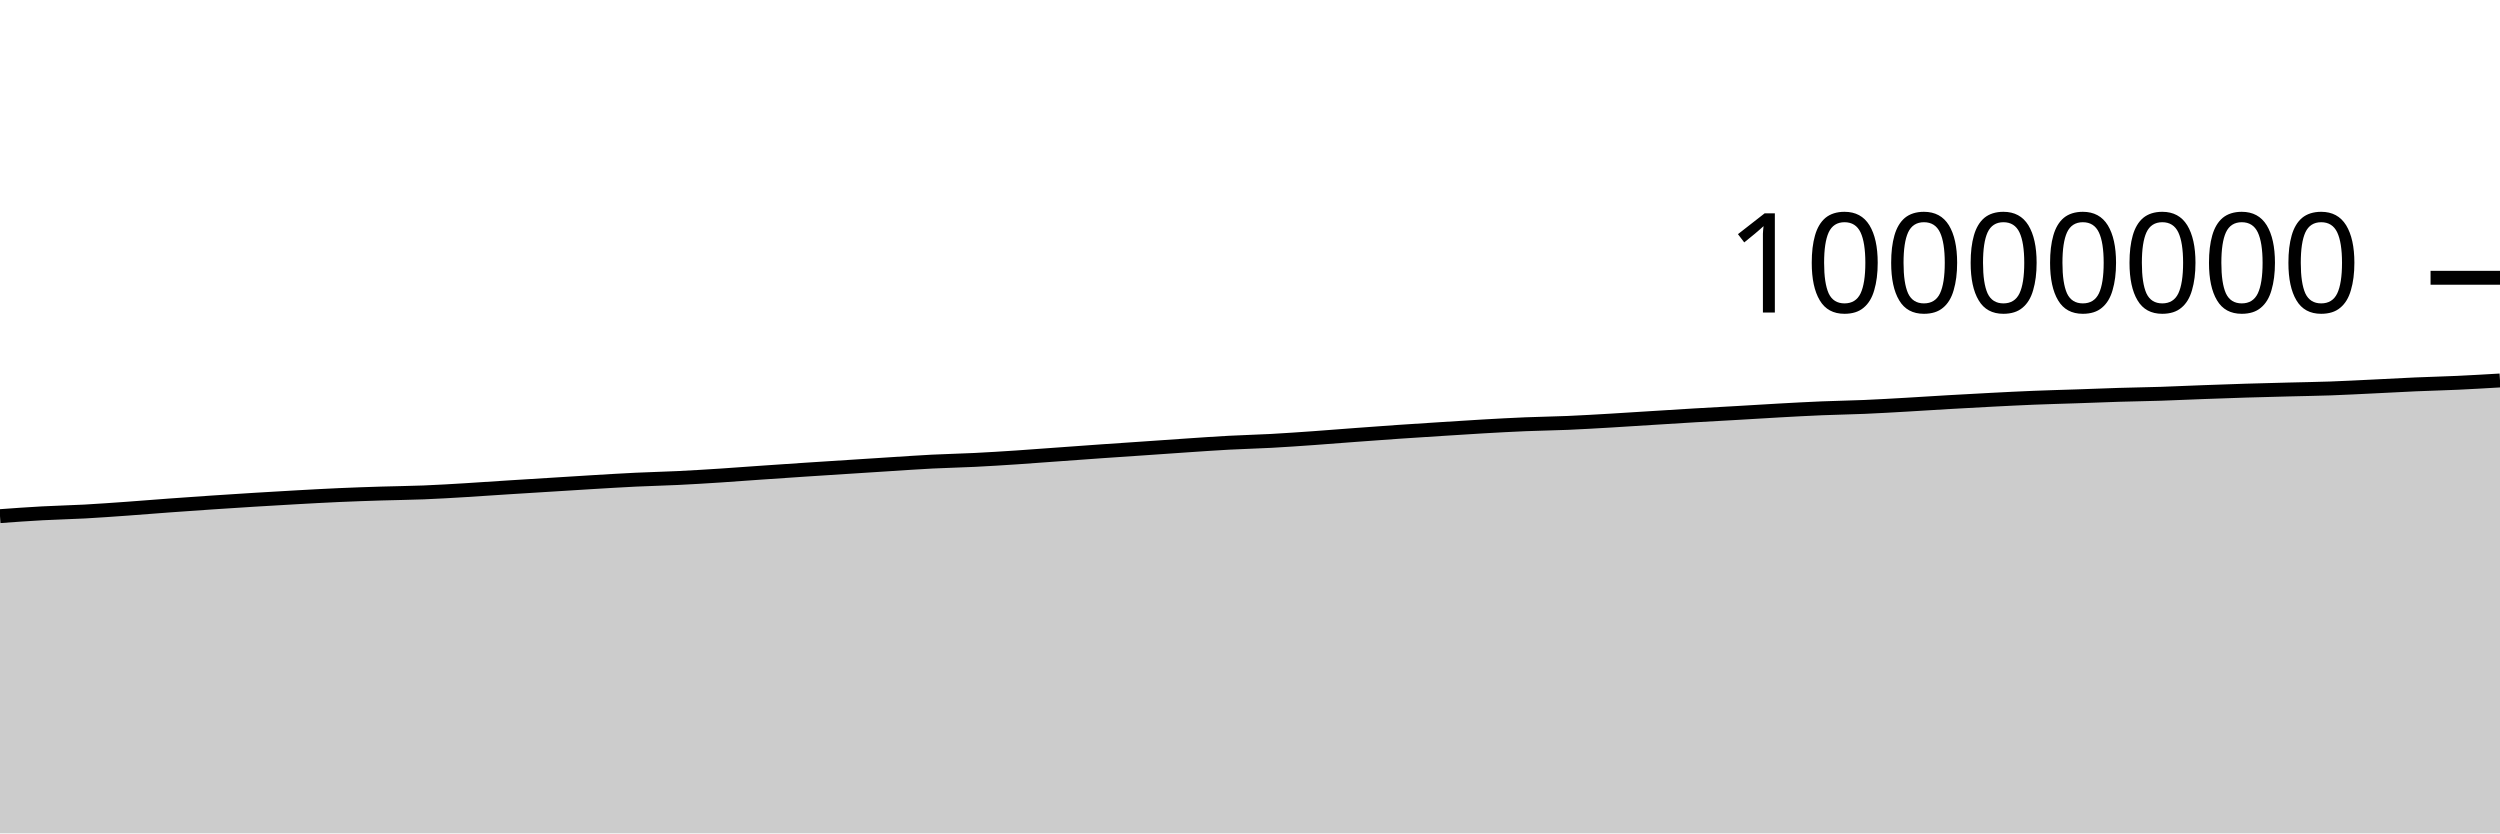
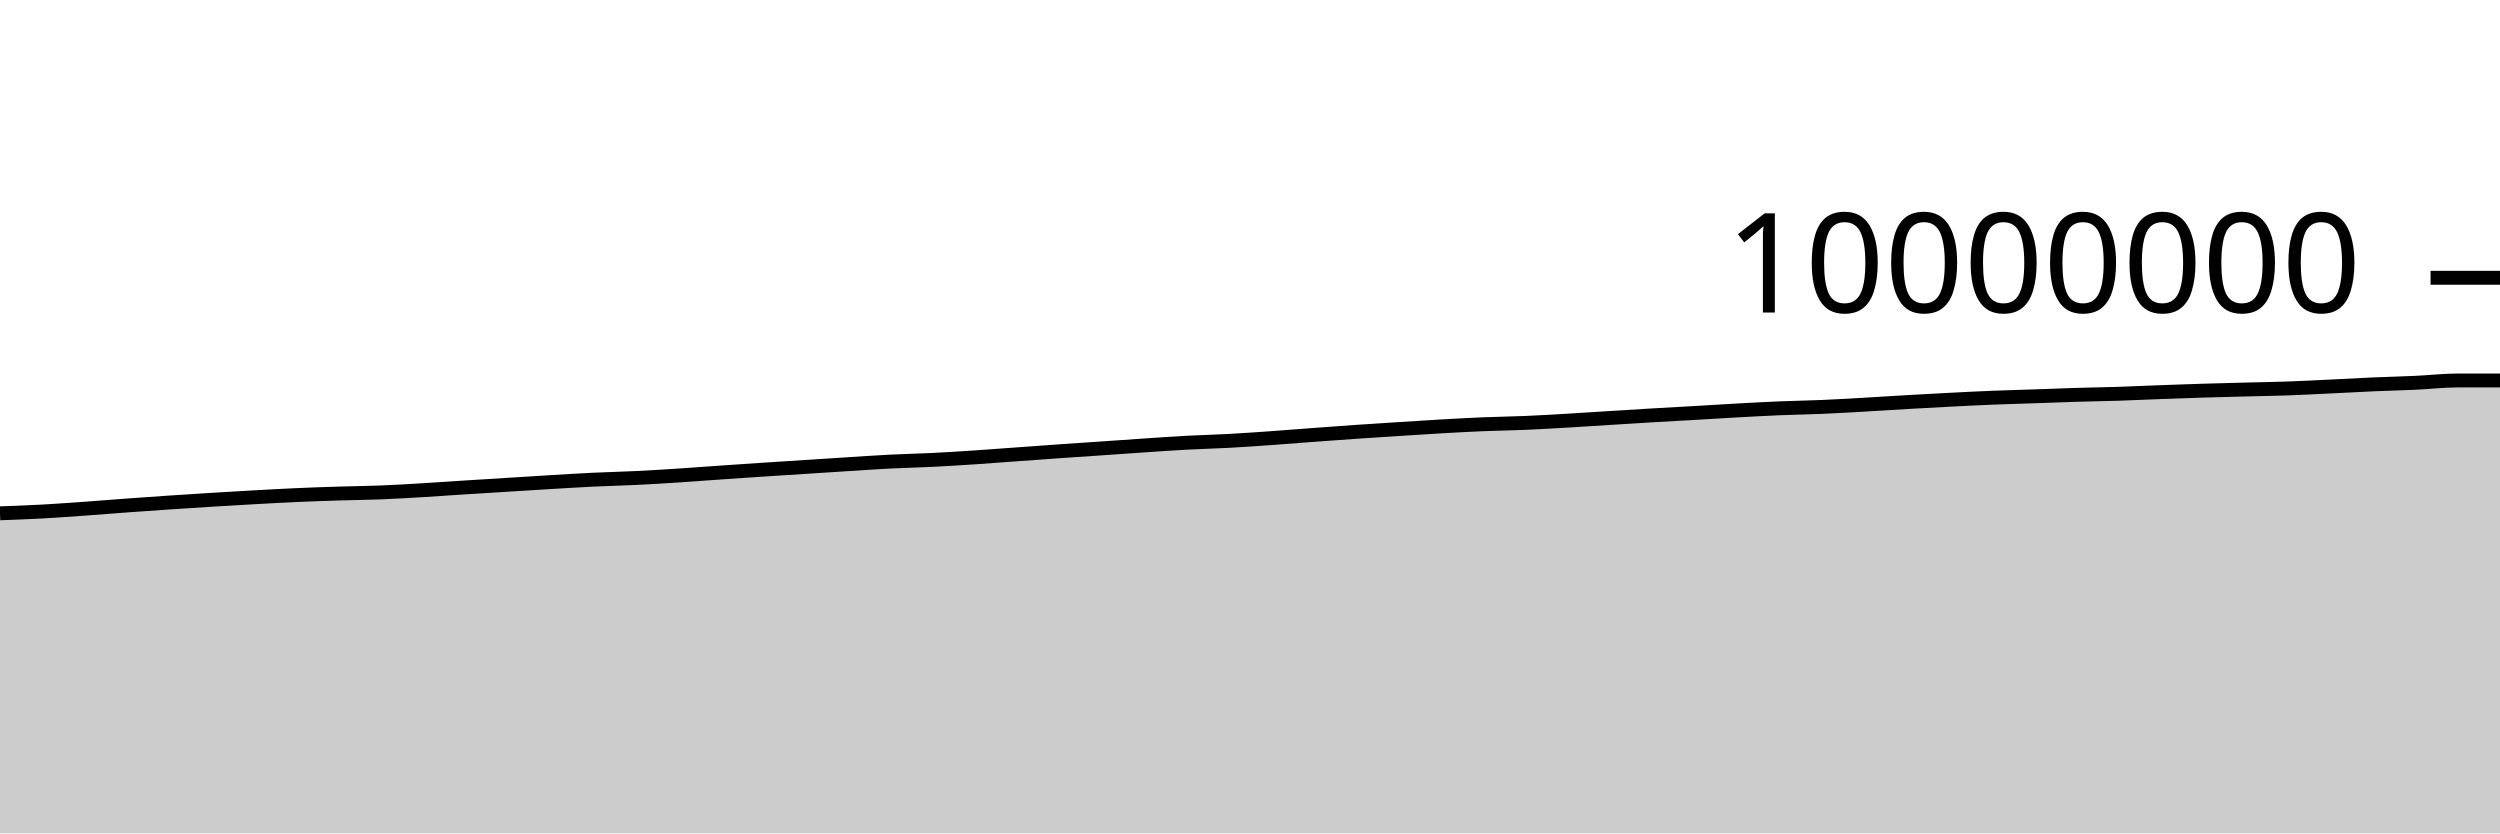
<svg xmlns="http://www.w3.org/2000/svg" viewBox="0 0 180 60">
  <g transform="translate(0,20)">
-     <path class="area" fill="rgba(0, 0, 0, 0.2)" d="M0,17.162C1.017,17.088,2.034,17.014,3.051,16.959C4.068,16.903,5.085,16.884,6.102,16.829C7.119,16.773,8.136,16.698,9.153,16.626C10.169,16.553,11.186,16.468,12.203,16.394C13.22,16.32,14.237,16.248,15.254,16.18C16.271,16.111,17.288,16.045,18.305,15.983C19.322,15.92,20.339,15.86,21.356,15.804C22.373,15.748,23.39,15.69,24.407,15.645C25.424,15.6,26.441,15.566,27.458,15.534C28.475,15.502,29.492,15.494,30.508,15.453C31.525,15.413,32.542,15.35,33.559,15.289C34.576,15.229,35.593,15.155,36.61,15.09C37.627,15.025,38.644,14.963,39.661,14.9C40.678,14.836,41.695,14.771,42.712,14.71C43.729,14.65,44.746,14.586,45.763,14.537C46.78,14.488,47.797,14.467,48.814,14.417C49.831,14.368,50.847,14.305,51.864,14.239C52.881,14.174,53.898,14.095,54.915,14.024C55.932,13.954,56.949,13.884,57.966,13.817C58.983,13.749,60,13.685,61.017,13.62C62.034,13.554,63.051,13.488,64.068,13.424C65.085,13.36,66.102,13.287,67.119,13.235C68.136,13.183,69.153,13.165,70.169,13.114C71.186,13.064,72.203,12.999,73.22,12.932C74.237,12.865,75.254,12.785,76.271,12.712C77.288,12.639,78.305,12.563,79.322,12.492C80.339,12.421,81.356,12.354,82.373,12.284C83.39,12.214,84.407,12.141,85.424,12.073C86.441,12.005,87.458,11.931,88.475,11.877C89.492,11.822,90.508,11.799,91.525,11.744C92.542,11.689,93.559,11.616,94.576,11.545C95.593,11.473,96.61,11.389,97.627,11.314C98.644,11.238,99.661,11.163,100.678,11.093C101.695,11.023,102.712,10.958,103.729,10.894C104.746,10.829,105.763,10.761,106.78,10.703C107.797,10.645,108.814,10.588,109.831,10.546C110.847,10.504,111.864,10.492,112.881,10.449C113.898,10.405,114.915,10.344,115.932,10.285C116.949,10.226,117.966,10.157,118.983,10.094C120,10.03,121.017,9.965,122.034,9.905C123.051,9.845,124.068,9.792,125.085,9.733C126.102,9.674,127.119,9.608,128.136,9.552C129.153,9.496,130.169,9.44,131.186,9.398C132.203,9.355,133.22,9.342,134.237,9.298C135.254,9.255,136.271,9.194,137.288,9.136C138.305,9.079,139.322,9.01,140.339,8.951C141.356,8.893,142.373,8.837,143.39,8.784C144.407,8.732,145.424,8.679,146.441,8.638C147.458,8.596,148.475,8.572,149.492,8.537C150.508,8.502,151.525,8.46,152.542,8.429C153.559,8.398,154.576,8.384,155.593,8.352C156.61,8.319,157.627,8.269,158.644,8.232C159.661,8.194,160.678,8.157,161.695,8.126C162.712,8.095,163.729,8.07,164.746,8.044C165.763,8.017,166.78,8.004,167.797,7.968C168.814,7.932,169.831,7.876,170.847,7.828C171.864,7.779,172.881,7.721,173.898,7.676C174.915,7.632,175.932,7.609,176.949,7.562C177.966,7.515,178.983,7.454,180,7.394L180,40C178.983,40,177.966,40,176.949,40C175.932,40,174.915,40,173.898,40C172.881,40,171.864,40,170.847,40C169.831,40,168.814,40,167.797,40C166.78,40,165.763,40,164.746,40C163.729,40,162.712,40,161.695,40C160.678,40,159.661,40,158.644,40C157.627,40,156.61,40,155.593,40C154.576,40,153.559,40,152.542,40C151.525,40,150.508,40,149.492,40C148.475,40,147.458,40,146.441,40C145.424,40,144.407,40,143.39,40C142.373,40,141.356,40,140.339,40C139.322,40,138.305,40,137.288,40C136.271,40,135.254,40,134.237,40C133.22,40,132.203,40,131.186,40C130.169,40,129.153,40,128.136,40C127.119,40,126.102,40,125.085,40C124.068,40,123.051,40,122.034,40C121.017,40,120,40,118.983,40C117.966,40,116.949,40,115.932,40C114.915,40,113.898,40,112.881,40C111.864,40,110.847,40,109.831,40C108.814,40,107.797,40,106.78,40C105.763,40,104.746,40,103.729,40C102.712,40,101.695,40,100.678,40C99.661,40,98.644,40,97.627,40C96.61,40,95.593,40,94.576,40C93.559,40,92.542,40,91.525,40C90.508,40,89.492,40,88.475,40C87.458,40,86.441,40,85.424,40C84.407,40,83.39,40,82.373,40C81.356,40,80.339,40,79.322,40C78.305,40,77.288,40,76.271,40C75.254,40,74.237,40,73.22,40C72.203,40,71.186,40,70.169,40C69.153,40,68.136,40,67.119,40C66.102,40,65.085,40,64.068,40C63.051,40,62.034,40,61.017,40C60,40,58.983,40,57.966,40C56.949,40,55.932,40,54.915,40C53.898,40,52.881,40,51.864,40C50.847,40,49.831,40,48.814,40C47.797,40,46.78,40,45.763,40C44.746,40,43.729,40,42.712,40C41.695,40,40.678,40,39.661,40C38.644,40,37.627,40,36.61,40C35.593,40,34.576,40,33.559,40C32.542,40,31.525,40,30.508,40C29.492,40,28.475,40,27.458,40C26.441,40,25.424,40,24.407,40C23.39,40,22.373,40,21.356,40C20.339,40,19.322,40,18.305,40C17.288,40,16.271,40,15.254,40C14.237,40,13.22,40,12.203,40C11.186,40,10.169,40,9.153,40C8.136,40,7.119,40,6.102,40C5.085,40,4.068,40,3.051,40C2.034,40,1.017,40,0,40Z" />
-     <path class="line" stroke="black" fill="none" d="M0,17.162C1.017,17.088,2.034,17.014,3.051,16.959C4.068,16.903,5.085,16.884,6.102,16.829C7.119,16.773,8.136,16.698,9.153,16.626C10.169,16.553,11.186,16.468,12.203,16.394C13.22,16.32,14.237,16.248,15.254,16.18C16.271,16.111,17.288,16.045,18.305,15.983C19.322,15.92,20.339,15.86,21.356,15.804C22.373,15.748,23.39,15.69,24.407,15.645C25.424,15.6,26.441,15.566,27.458,15.534C28.475,15.502,29.492,15.494,30.508,15.453C31.525,15.413,32.542,15.35,33.559,15.289C34.576,15.229,35.593,15.155,36.61,15.09C37.627,15.025,38.644,14.963,39.661,14.9C40.678,14.836,41.695,14.771,42.712,14.71C43.729,14.65,44.746,14.586,45.763,14.537C46.78,14.488,47.797,14.467,48.814,14.417C49.831,14.368,50.847,14.305,51.864,14.239C52.881,14.174,53.898,14.095,54.915,14.024C55.932,13.954,56.949,13.884,57.966,13.817C58.983,13.749,60,13.685,61.017,13.62C62.034,13.554,63.051,13.488,64.068,13.424C65.085,13.36,66.102,13.287,67.119,13.235C68.136,13.183,69.153,13.165,70.169,13.114C71.186,13.064,72.203,12.999,73.22,12.932C74.237,12.865,75.254,12.785,76.271,12.712C77.288,12.639,78.305,12.563,79.322,12.492C80.339,12.421,81.356,12.354,82.373,12.284C83.39,12.214,84.407,12.141,85.424,12.073C86.441,12.005,87.458,11.931,88.475,11.877C89.492,11.822,90.508,11.799,91.525,11.744C92.542,11.689,93.559,11.616,94.576,11.545C95.593,11.473,96.61,11.389,97.627,11.314C98.644,11.238,99.661,11.163,100.678,11.093C101.695,11.023,102.712,10.958,103.729,10.894C104.746,10.829,105.763,10.761,106.78,10.703C107.797,10.645,108.814,10.588,109.831,10.546C110.847,10.504,111.864,10.492,112.881,10.449C113.898,10.405,114.915,10.344,115.932,10.285C116.949,10.226,117.966,10.157,118.983,10.094C120,10.03,121.017,9.965,122.034,9.905C123.051,9.845,124.068,9.792,125.085,9.733C126.102,9.674,127.119,9.608,128.136,9.552C129.153,9.496,130.169,9.44,131.186,9.398C132.203,9.355,133.22,9.342,134.237,9.298C135.254,9.255,136.271,9.194,137.288,9.136C138.305,9.079,139.322,9.01,140.339,8.951C141.356,8.893,142.373,8.837,143.39,8.784C144.407,8.732,145.424,8.679,146.441,8.638C147.458,8.596,148.475,8.572,149.492,8.537C150.508,8.502,151.525,8.46,152.542,8.429C153.559,8.398,154.576,8.384,155.593,8.352C156.61,8.319,157.627,8.269,158.644,8.232C159.661,8.194,160.678,8.157,161.695,8.126C162.712,8.095,163.729,8.07,164.746,8.044C165.763,8.017,166.78,8.004,167.797,7.968C168.814,7.932,169.831,7.876,170.847,7.828C171.864,7.779,172.881,7.721,173.898,7.676C174.915,7.632,175.932,7.609,176.949,7.562C177.966,7.515,178.983,7.454,180,7.394" />
+     <path class="area" fill="rgba(0, 0, 0, 0.2)" d="M0,16.959C1.017,16.921,2.034,16.884,3.051,16.829C4.068,16.773,5.085,16.698,6.102,16.626C7.119,16.553,8.136,16.468,9.153,16.394C10.169,16.32,11.186,16.248,12.203,16.18C13.22,16.111,14.237,16.045,15.254,15.983C16.271,15.92,17.288,15.86,18.305,15.804C19.322,15.748,20.339,15.69,21.356,15.645C22.373,15.6,23.39,15.566,24.407,15.534C25.424,15.502,26.441,15.494,27.458,15.453C28.475,15.413,29.492,15.35,30.508,15.289C31.525,15.229,32.542,15.155,33.559,15.09C34.576,15.025,35.593,14.963,36.61,14.9C37.627,14.836,38.644,14.771,39.661,14.71C40.678,14.65,41.695,14.586,42.712,14.537C43.729,14.488,44.746,14.467,45.763,14.417C46.78,14.368,47.797,14.305,48.814,14.239C49.831,14.174,50.847,14.095,51.864,14.024C52.881,13.954,53.898,13.884,54.915,13.817C55.932,13.749,56.949,13.685,57.966,13.62C58.983,13.554,60,13.488,61.017,13.424C62.034,13.36,63.051,13.287,64.068,13.235C65.085,13.183,66.102,13.165,67.119,13.114C68.136,13.064,69.153,12.999,70.169,12.932C71.186,12.865,72.203,12.785,73.22,12.712C74.237,12.639,75.254,12.563,76.271,12.492C77.288,12.421,78.305,12.354,79.322,12.284C80.339,12.214,81.356,12.141,82.373,12.073C83.39,12.005,84.407,11.931,85.424,11.877C86.441,11.822,87.458,11.799,88.475,11.744C89.492,11.689,90.508,11.616,91.525,11.545C92.542,11.473,93.559,11.389,94.576,11.314C95.593,11.238,96.61,11.163,97.627,11.093C98.644,11.023,99.661,10.958,100.678,10.894C101.695,10.829,102.712,10.761,103.729,10.703C104.746,10.645,105.763,10.588,106.78,10.546C107.797,10.504,108.814,10.492,109.831,10.449C110.847,10.405,111.864,10.345,112.881,10.285C113.898,10.226,114.915,10.157,115.932,10.094C116.949,10.03,117.966,9.965,118.983,9.905C120,9.845,121.017,9.792,122.034,9.733C123.051,9.674,124.068,9.608,125.085,9.552C126.102,9.496,127.119,9.44,128.136,9.398C129.153,9.355,130.169,9.342,131.186,9.298C132.203,9.255,133.22,9.194,134.237,9.136C135.254,9.079,136.271,9.01,137.288,8.951C138.305,8.893,139.322,8.837,140.339,8.784C141.356,8.732,142.373,8.679,143.39,8.638C144.407,8.596,145.424,8.572,146.441,8.537C147.458,8.502,148.475,8.46,149.492,8.429C150.508,8.398,151.525,8.384,152.542,8.352C153.559,8.319,154.576,8.269,155.593,8.232C156.61,8.194,157.627,8.157,158.644,8.126C159.661,8.095,160.678,8.07,161.695,8.044C162.712,8.017,163.729,8.004,164.746,7.968C165.763,7.932,166.78,7.876,167.797,7.828C168.814,7.779,169.831,7.721,170.847,7.676C171.864,7.632,172.881,7.609,173.898,7.562C174.915,7.515,175.932,7.394,176.949,7.394C177.966,7.393,178.983,7.393,180,7.393L180,40C178.983,40,177.966,40,176.949,40C175.932,40,174.915,40,173.898,40C172.881,40,171.864,40,170.847,40C169.831,40,168.814,40,167.797,40C166.78,40,165.763,40,164.746,40C163.729,40,162.712,40,161.695,40C160.678,40,159.661,40,158.644,40C157.627,40,156.61,40,155.593,40C154.576,40,153.559,40,152.542,40C151.525,40,150.508,40,149.492,40C148.475,40,147.458,40,146.441,40C145.424,40,144.407,40,143.39,40C142.373,40,141.356,40,140.339,40C139.322,40,138.305,40,137.288,40C136.271,40,135.254,40,134.237,40C133.22,40,132.203,40,131.186,40C130.169,40,129.153,40,128.136,40C127.119,40,126.102,40,125.085,40C124.068,40,123.051,40,122.034,40C121.017,40,120,40,118.983,40C117.966,40,116.949,40,115.932,40C114.915,40,113.898,40,112.881,40C111.864,40,110.847,40,109.831,40C108.814,40,107.797,40,106.78,40C105.763,40,104.746,40,103.729,40C102.712,40,101.695,40,100.678,40C99.661,40,98.644,40,97.627,40C96.61,40,95.593,40,94.576,40C93.559,40,92.542,40,91.525,40C90.508,40,89.492,40,88.475,40C87.458,40,86.441,40,85.424,40C84.407,40,83.39,40,82.373,40C81.356,40,80.339,40,79.322,40C78.305,40,77.288,40,76.271,40C75.254,40,74.237,40,73.22,40C72.203,40,71.186,40,70.169,40C69.153,40,68.136,40,67.119,40C66.102,40,65.085,40,64.068,40C63.051,40,62.034,40,61.017,40C60,40,58.983,40,57.966,40C56.949,40,55.932,40,54.915,40C53.898,40,52.881,40,51.864,40C50.847,40,49.831,40,48.814,40C47.797,40,46.78,40,45.763,40C44.746,40,43.729,40,42.712,40C41.695,40,40.678,40,39.661,40C38.644,40,37.627,40,36.61,40C35.593,40,34.576,40,33.559,40C32.542,40,31.525,40,30.508,40C29.492,40,28.475,40,27.458,40C26.441,40,25.424,40,24.407,40C23.39,40,22.373,40,21.356,40C20.339,40,19.322,40,18.305,40C17.288,40,16.271,40,15.254,40C14.237,40,13.22,40,12.203,40C11.186,40,10.169,40,9.153,40C8.136,40,7.119,40,6.102,40C5.085,40,4.068,40,3.051,40C2.034,40,1.017,40,0,40Z" />
+     <path class="line" stroke="black" fill="none" d="M0,16.959C1.017,16.921,2.034,16.884,3.051,16.829C4.068,16.773,5.085,16.698,6.102,16.626C7.119,16.553,8.136,16.468,9.153,16.394C10.169,16.32,11.186,16.248,12.203,16.18C13.22,16.111,14.237,16.045,15.254,15.983C16.271,15.92,17.288,15.86,18.305,15.804C19.322,15.748,20.339,15.69,21.356,15.645C22.373,15.6,23.39,15.566,24.407,15.534C25.424,15.502,26.441,15.494,27.458,15.453C28.475,15.413,29.492,15.35,30.508,15.289C31.525,15.229,32.542,15.155,33.559,15.09C34.576,15.025,35.593,14.963,36.61,14.9C37.627,14.836,38.644,14.771,39.661,14.71C40.678,14.65,41.695,14.586,42.712,14.537C43.729,14.488,44.746,14.467,45.763,14.417C46.78,14.368,47.797,14.305,48.814,14.239C49.831,14.174,50.847,14.095,51.864,14.024C52.881,13.954,53.898,13.884,54.915,13.817C55.932,13.749,56.949,13.685,57.966,13.62C58.983,13.554,60,13.488,61.017,13.424C62.034,13.36,63.051,13.287,64.068,13.235C65.085,13.183,66.102,13.165,67.119,13.114C68.136,13.064,69.153,12.999,70.169,12.932C71.186,12.865,72.203,12.785,73.22,12.712C74.237,12.639,75.254,12.563,76.271,12.492C77.288,12.421,78.305,12.354,79.322,12.284C80.339,12.214,81.356,12.141,82.373,12.073C83.39,12.005,84.407,11.931,85.424,11.877C86.441,11.822,87.458,11.799,88.475,11.744C89.492,11.689,90.508,11.616,91.525,11.545C92.542,11.473,93.559,11.389,94.576,11.314C95.593,11.238,96.61,11.163,97.627,11.093C98.644,11.023,99.661,10.958,100.678,10.894C101.695,10.829,102.712,10.761,103.729,10.703C104.746,10.645,105.763,10.588,106.78,10.546C107.797,10.504,108.814,10.492,109.831,10.449C110.847,10.405,111.864,10.345,112.881,10.285C113.898,10.226,114.915,10.157,115.932,10.094C116.949,10.03,117.966,9.965,118.983,9.905C120,9.845,121.017,9.792,122.034,9.733C123.051,9.674,124.068,9.608,125.085,9.552C126.102,9.496,127.119,9.44,128.136,9.398C129.153,9.355,130.169,9.342,131.186,9.298C132.203,9.255,133.22,9.194,134.237,9.136C135.254,9.079,136.271,9.01,137.288,8.951C138.305,8.893,139.322,8.837,140.339,8.784C141.356,8.732,142.373,8.679,143.39,8.638C144.407,8.596,145.424,8.572,146.441,8.537C147.458,8.502,148.475,8.46,149.492,8.429C150.508,8.398,151.525,8.384,152.542,8.352C153.559,8.319,154.576,8.269,155.593,8.232C156.61,8.194,157.627,8.157,158.644,8.126C159.661,8.095,160.678,8.07,161.695,8.044C162.712,8.017,163.729,8.004,164.746,7.968C165.763,7.932,166.78,7.876,167.797,7.828C168.814,7.779,169.831,7.721,170.847,7.676C171.864,7.632,172.881,7.609,173.898,7.562C174.915,7.515,175.932,7.394,176.949,7.394C177.966,7.393,178.983,7.393,180,7.393" />
    <path class="axis-ceiling" stroke-width="1" stroke="black" fill="none" d="M175,0L180,0" />
    <text class="axis-ceiling-label" font-family="sans-serif" text-anchor="end" font-size="10px" x="170" y="2.5">10000000</text>
  </g>
</svg>
